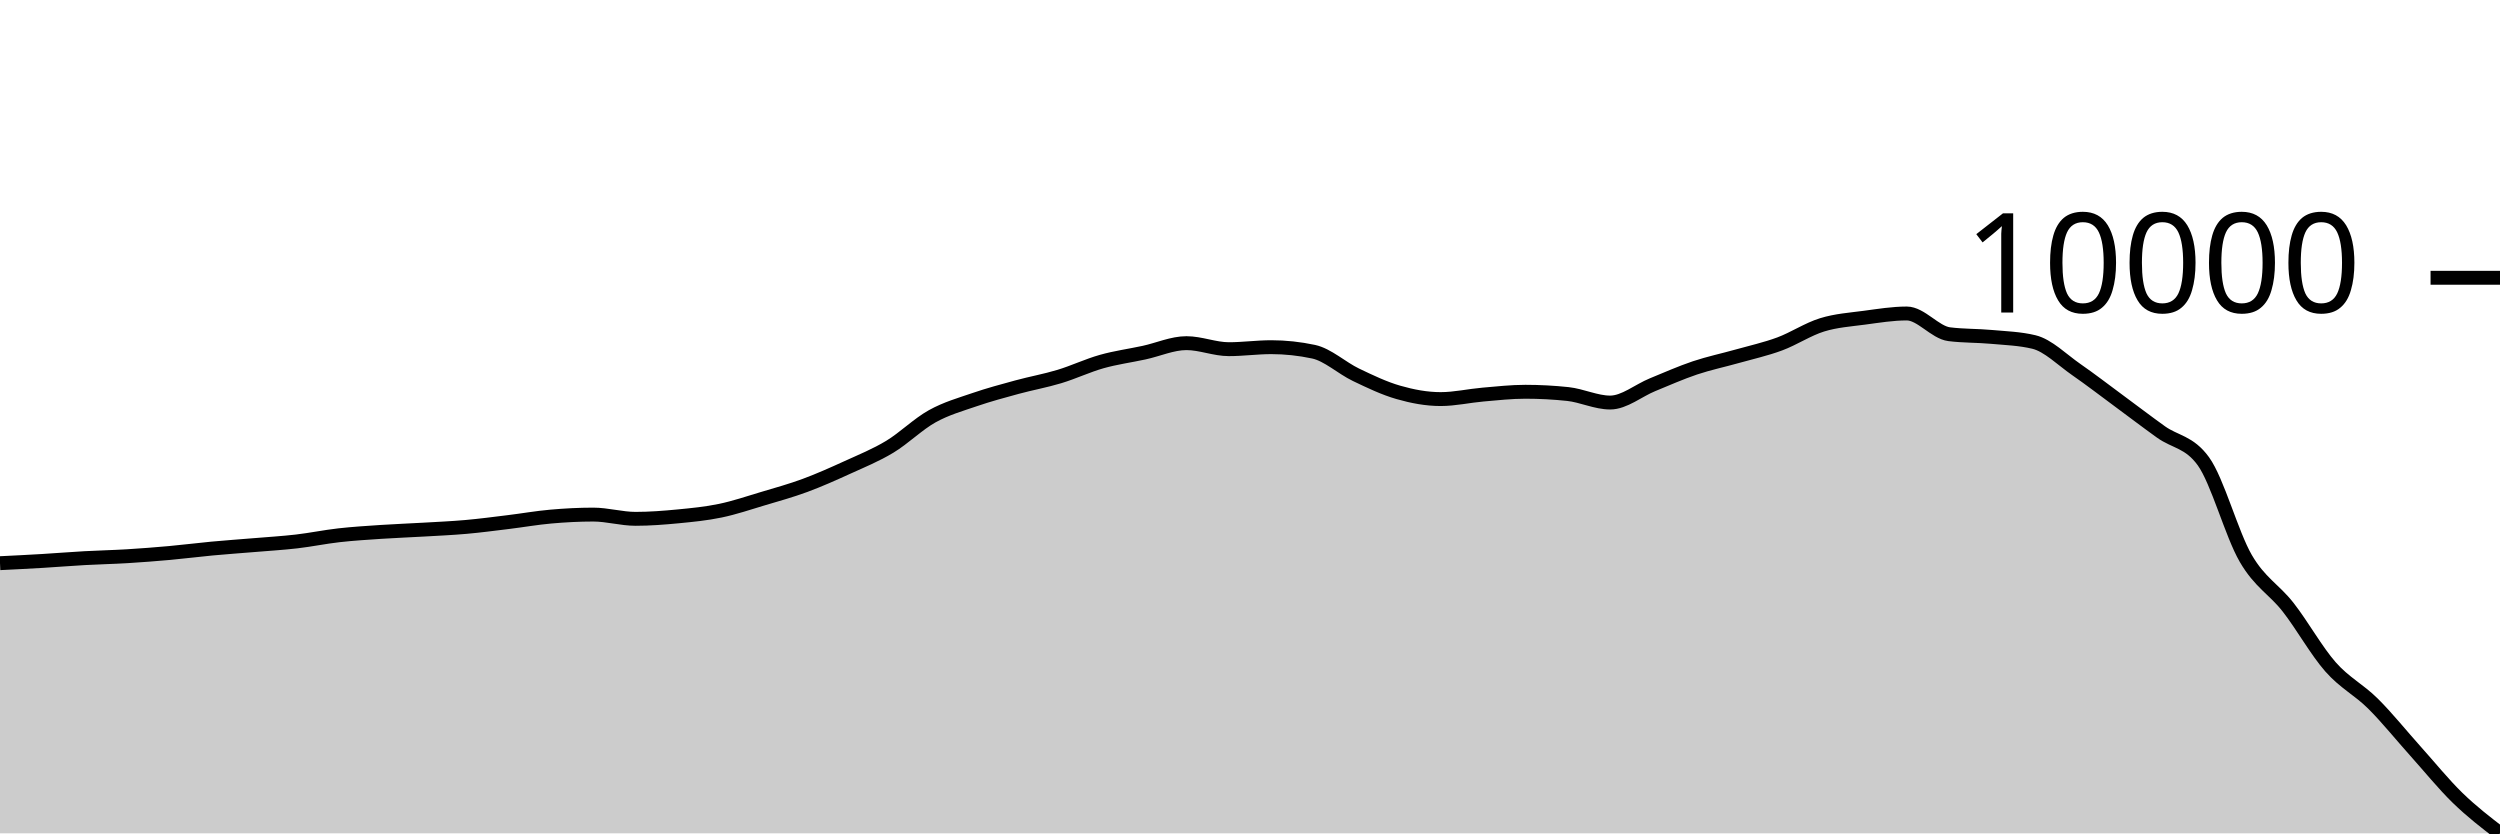
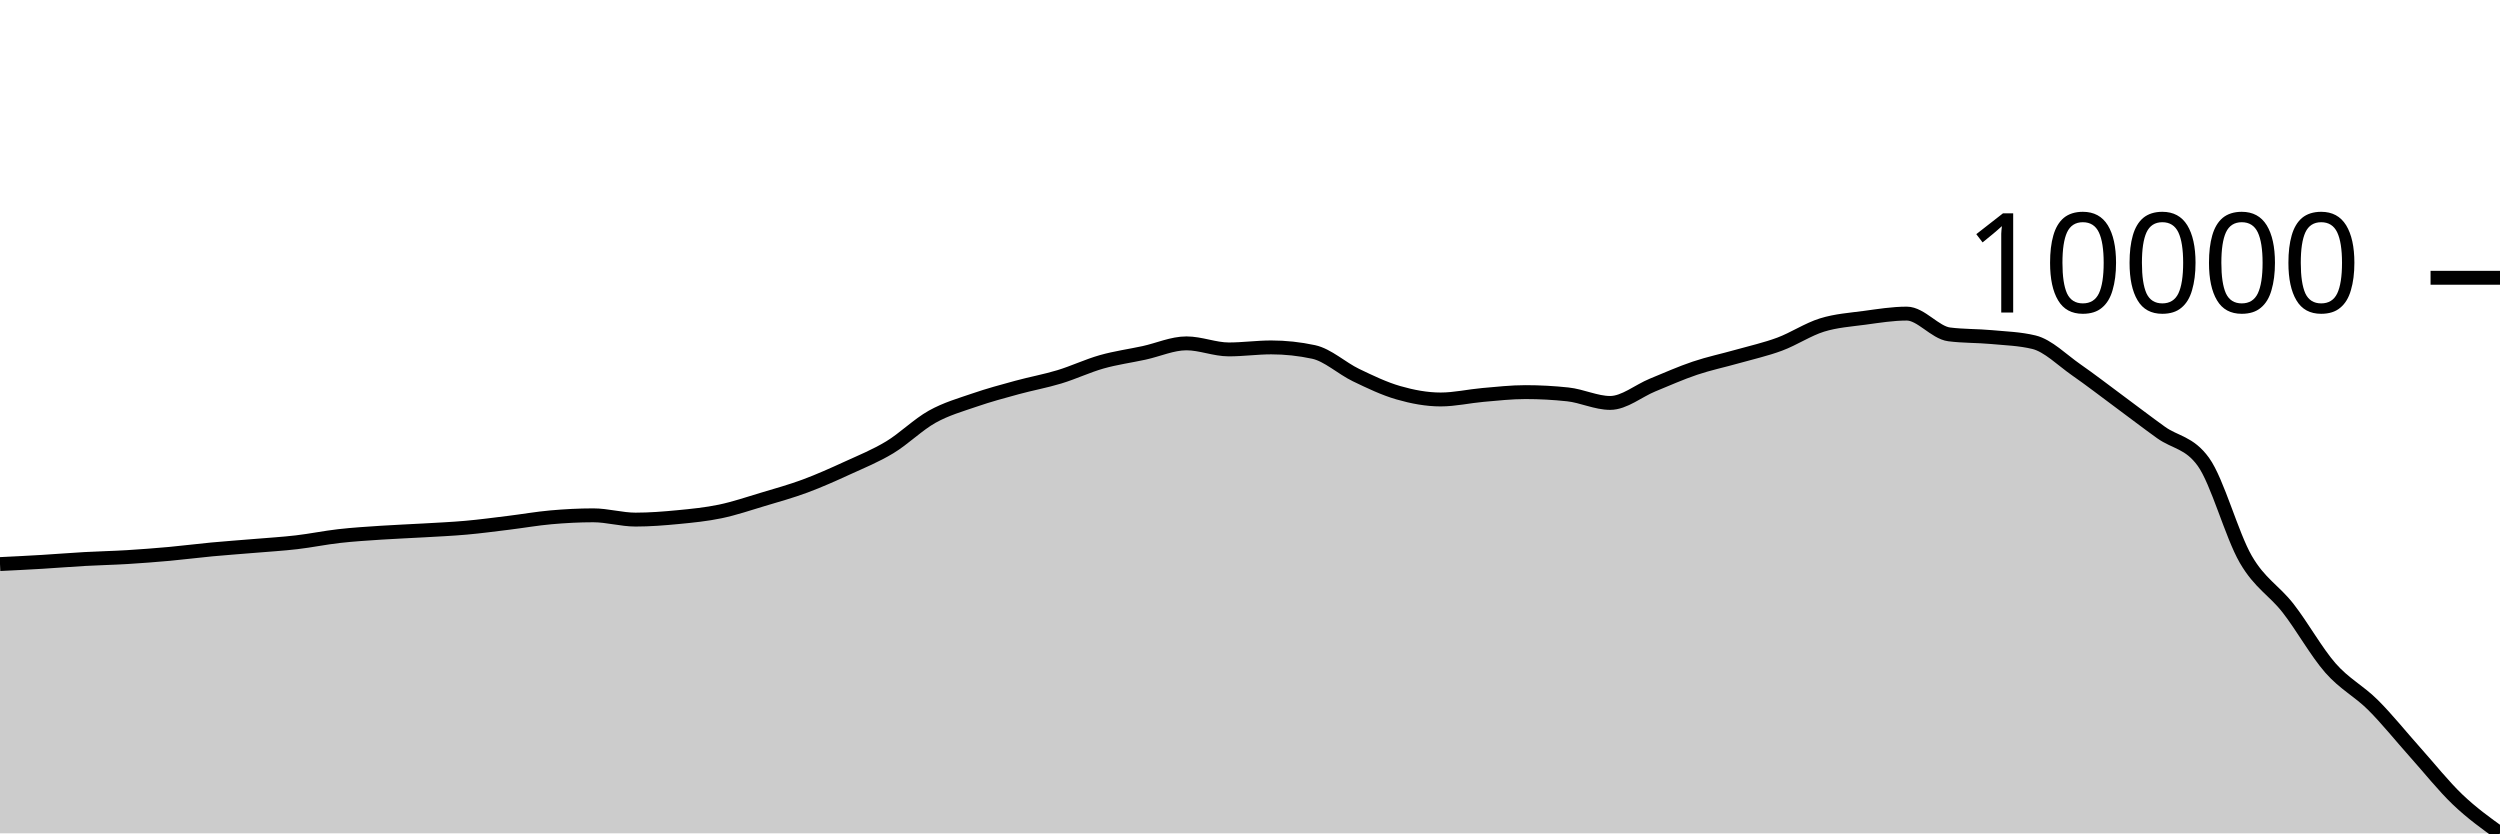
<svg xmlns="http://www.w3.org/2000/svg" viewBox="0 0 180 60">
  <g transform="translate(0,20)">
-     <path class="area" fill="rgba(0, 0, 0, 0.2)" d="M0,20.549C1.017,20.499,2.034,20.449,3.051,20.388C4.068,20.328,5.085,20.242,6.102,20.186C7.119,20.129,8.136,20.11,9.153,20.048C10.169,19.986,11.186,19.908,12.203,19.816C13.22,19.725,14.237,19.592,15.254,19.497C16.271,19.402,17.288,19.332,18.305,19.247C19.322,19.161,20.339,19.102,21.356,18.984C22.373,18.866,23.39,18.654,24.407,18.539C25.424,18.425,26.441,18.363,27.458,18.295C28.475,18.227,29.492,18.192,30.508,18.132C31.525,18.073,32.542,18.029,33.559,17.938C34.576,17.848,35.593,17.712,36.61,17.588C37.627,17.464,38.644,17.283,39.661,17.194C40.678,17.104,41.695,17.05,42.712,17.05C43.729,17.05,44.746,17.356,45.763,17.356C46.78,17.356,47.797,17.277,48.814,17.179C49.831,17.081,50.847,16.982,51.864,16.77C52.881,16.558,53.898,16.212,54.915,15.908C55.932,15.605,56.949,15.324,57.966,14.948C58.983,14.572,60,14.117,61.017,13.653C62.034,13.189,63.051,12.778,64.068,12.165C65.085,11.551,66.102,10.537,67.119,9.972C68.136,9.407,69.153,9.124,70.169,8.774C71.186,8.425,72.203,8.152,73.22,7.875C74.237,7.598,75.254,7.418,76.271,7.111C77.288,6.804,78.305,6.319,79.322,6.032C80.339,5.745,81.356,5.611,82.373,5.39C83.39,5.169,84.407,4.707,85.424,4.707C86.441,4.707,87.458,5.141,88.475,5.141C89.492,5.141,90.508,4.997,91.525,4.997C92.542,4.997,93.559,5.106,94.576,5.323C95.593,5.54,96.61,6.494,97.627,6.982C98.644,7.47,99.661,7.958,100.678,8.25C101.695,8.543,102.712,8.734,103.729,8.734C104.746,8.734,105.763,8.497,106.78,8.409C107.797,8.321,108.814,8.207,109.831,8.207C110.847,8.207,111.864,8.261,112.881,8.369C113.898,8.478,114.915,8.983,115.932,8.983C116.949,8.983,117.966,8.115,118.983,7.7C120,7.284,121.017,6.831,122.034,6.489C123.051,6.148,124.068,5.938,125.085,5.65C126.102,5.363,127.119,5.14,128.136,4.764C129.153,4.387,130.169,3.705,131.186,3.391C132.203,3.076,133.22,3.012,134.237,2.875C135.254,2.739,136.271,2.571,137.288,2.571C138.305,2.571,139.322,3.933,140.339,4.063C141.356,4.192,142.373,4.163,143.39,4.257C144.407,4.35,145.424,4.379,146.441,4.624C147.458,4.869,148.475,5.904,149.492,6.608C150.508,7.312,151.525,8.098,152.542,8.847C153.559,9.596,154.576,10.375,155.593,11.103C156.61,11.83,157.627,11.806,158.644,13.212C159.661,14.619,160.678,18.453,161.695,20.204C162.712,21.956,163.729,22.421,164.746,23.722C165.763,25.024,166.78,26.859,167.797,28.015C168.814,29.17,169.831,29.646,170.847,30.654C171.864,31.663,172.881,32.933,173.898,34.066C174.915,35.198,175.932,36.459,176.949,37.448C177.966,38.437,178.983,39.219,180,40L180,40C178.983,40,177.966,40,176.949,40C175.932,40,174.915,40,173.898,40C172.881,40,171.864,40,170.847,40C169.831,40,168.814,40,167.797,40C166.78,40,165.763,40,164.746,40C163.729,40,162.712,40,161.695,40C160.678,40,159.661,40,158.644,40C157.627,40,156.61,40,155.593,40C154.576,40,153.559,40,152.542,40C151.525,40,150.508,40,149.492,40C148.475,40,147.458,40,146.441,40C145.424,40,144.407,40,143.39,40C142.373,40,141.356,40,140.339,40C139.322,40,138.305,40,137.288,40C136.271,40,135.254,40,134.237,40C133.22,40,132.203,40,131.186,40C130.169,40,129.153,40,128.136,40C127.119,40,126.102,40,125.085,40C124.068,40,123.051,40,122.034,40C121.017,40,120,40,118.983,40C117.966,40,116.949,40,115.932,40C114.915,40,113.898,40,112.881,40C111.864,40,110.847,40,109.831,40C108.814,40,107.797,40,106.78,40C105.763,40,104.746,40,103.729,40C102.712,40,101.695,40,100.678,40C99.661,40,98.644,40,97.627,40C96.61,40,95.593,40,94.576,40C93.559,40,92.542,40,91.525,40C90.508,40,89.492,40,88.475,40C87.458,40,86.441,40,85.424,40C84.407,40,83.39,40,82.373,40C81.356,40,80.339,40,79.322,40C78.305,40,77.288,40,76.271,40C75.254,40,74.237,40,73.22,40C72.203,40,71.186,40,70.169,40C69.153,40,68.136,40,67.119,40C66.102,40,65.085,40,64.068,40C63.051,40,62.034,40,61.017,40C60,40,58.983,40,57.966,40C56.949,40,55.932,40,54.915,40C53.898,40,52.881,40,51.864,40C50.847,40,49.831,40,48.814,40C47.797,40,46.78,40,45.763,40C44.746,40,43.729,40,42.712,40C41.695,40,40.678,40,39.661,40C38.644,40,37.627,40,36.61,40C35.593,40,34.576,40,33.559,40C32.542,40,31.525,40,30.508,40C29.492,40,28.475,40,27.458,40C26.441,40,25.424,40,24.407,40C23.39,40,22.373,40,21.356,40C20.339,40,19.322,40,18.305,40C17.288,40,16.271,40,15.254,40C14.237,40,13.22,40,12.203,40C11.186,40,10.169,40,9.153,40C8.136,40,7.119,40,6.102,40C5.085,40,4.068,40,3.051,40C2.034,40,1.017,40,0,40Z" />
-     <path class="line" stroke="black" fill="none" d="M0,20.549C1.017,20.499,2.034,20.449,3.051,20.388C4.068,20.328,5.085,20.242,6.102,20.186C7.119,20.129,8.136,20.11,9.153,20.048C10.169,19.986,11.186,19.908,12.203,19.816C13.22,19.725,14.237,19.592,15.254,19.497C16.271,19.402,17.288,19.332,18.305,19.247C19.322,19.161,20.339,19.102,21.356,18.984C22.373,18.866,23.39,18.654,24.407,18.539C25.424,18.425,26.441,18.363,27.458,18.295C28.475,18.227,29.492,18.192,30.508,18.132C31.525,18.073,32.542,18.029,33.559,17.938C34.576,17.848,35.593,17.712,36.61,17.588C37.627,17.464,38.644,17.283,39.661,17.194C40.678,17.104,41.695,17.05,42.712,17.05C43.729,17.05,44.746,17.356,45.763,17.356C46.78,17.356,47.797,17.277,48.814,17.179C49.831,17.081,50.847,16.982,51.864,16.77C52.881,16.558,53.898,16.212,54.915,15.908C55.932,15.605,56.949,15.324,57.966,14.948C58.983,14.572,60,14.117,61.017,13.653C62.034,13.189,63.051,12.778,64.068,12.165C65.085,11.551,66.102,10.537,67.119,9.972C68.136,9.407,69.153,9.124,70.169,8.774C71.186,8.425,72.203,8.152,73.22,7.875C74.237,7.598,75.254,7.418,76.271,7.111C77.288,6.804,78.305,6.319,79.322,6.032C80.339,5.745,81.356,5.611,82.373,5.39C83.39,5.169,84.407,4.707,85.424,4.707C86.441,4.707,87.458,5.141,88.475,5.141C89.492,5.141,90.508,4.997,91.525,4.997C92.542,4.997,93.559,5.106,94.576,5.323C95.593,5.54,96.61,6.494,97.627,6.982C98.644,7.47,99.661,7.958,100.678,8.25C101.695,8.543,102.712,8.734,103.729,8.734C104.746,8.734,105.763,8.497,106.78,8.409C107.797,8.321,108.814,8.207,109.831,8.207C110.847,8.207,111.864,8.261,112.881,8.369C113.898,8.478,114.915,8.983,115.932,8.983C116.949,8.983,117.966,8.115,118.983,7.7C120,7.284,121.017,6.831,122.034,6.489C123.051,6.148,124.068,5.938,125.085,5.65C126.102,5.363,127.119,5.14,128.136,4.764C129.153,4.387,130.169,3.705,131.186,3.391C132.203,3.076,133.22,3.012,134.237,2.875C135.254,2.739,136.271,2.571,137.288,2.571C138.305,2.571,139.322,3.933,140.339,4.063C141.356,4.192,142.373,4.163,143.39,4.257C144.407,4.35,145.424,4.379,146.441,4.624C147.458,4.869,148.475,5.904,149.492,6.608C150.508,7.312,151.525,8.098,152.542,8.847C153.559,9.596,154.576,10.375,155.593,11.103C156.61,11.83,157.627,11.806,158.644,13.212C159.661,14.619,160.678,18.453,161.695,20.204C162.712,21.956,163.729,22.421,164.746,23.722C165.763,25.024,166.78,26.859,167.797,28.015C168.814,29.17,169.831,29.646,170.847,30.654C171.864,31.663,172.881,32.933,173.898,34.066C174.915,35.198,175.932,36.459,176.949,37.448C177.966,38.437,178.983,39.219,180,40" />
+     <path class="area" fill="rgba(0, 0, 0, 0.2)" d="M0,20.613C1.017,20.563,2.034,20.513,3.051,20.452C4.068,20.391,5.085,20.306,6.102,20.249C7.119,20.192,8.136,20.173,9.153,20.111C10.169,20.049,11.186,19.971,12.203,19.879C13.22,19.786,14.237,19.654,15.254,19.558C16.271,19.463,17.288,19.393,18.305,19.307C19.322,19.221,20.339,19.162,21.356,19.043C22.373,18.925,23.39,18.713,24.407,18.598C25.424,18.482,26.441,18.421,27.458,18.353C28.475,18.285,29.492,18.249,30.508,18.189C31.525,18.13,32.542,18.086,33.559,17.995C34.576,17.904,35.593,17.768,36.61,17.643C37.627,17.519,38.644,17.338,39.661,17.248C40.678,17.158,41.695,17.103,42.712,17.103C43.729,17.103,44.746,17.411,45.763,17.411C46.78,17.411,47.797,17.331,48.814,17.233C49.831,17.135,50.847,17.035,51.864,16.823C52.881,16.61,53.898,16.263,54.915,15.958C55.932,15.654,56.949,15.372,57.966,14.995C58.983,14.618,60,14.161,61.017,13.695C62.034,13.23,63.051,12.818,64.068,12.203C65.085,11.588,66.102,10.57,67.119,10.003C68.136,9.436,69.153,9.152,70.169,8.802C71.186,8.451,72.203,8.178,73.22,7.9C74.237,7.621,75.254,7.441,76.271,7.133C77.288,6.825,78.305,6.339,79.322,6.051C80.339,5.763,81.356,5.628,82.373,5.407C83.39,5.185,84.407,4.722,85.424,4.722C86.441,4.722,87.458,5.158,88.475,5.158C89.492,5.158,90.508,5.013,91.525,5.013C92.542,5.013,93.559,5.122,94.576,5.34C95.593,5.557,96.61,6.514,97.627,7.004C98.644,7.493,99.661,7.983,100.678,8.276C101.695,8.569,102.712,8.762,103.729,8.762C104.746,8.762,105.763,8.524,106.78,8.435C107.797,8.347,108.814,8.232,109.831,8.232C110.847,8.232,111.864,8.287,112.881,8.396C113.898,8.504,114.915,9.011,115.932,9.011C116.949,9.011,117.966,8.141,118.983,7.724C120,7.307,121.017,6.852,122.034,6.51C123.051,6.167,124.068,5.957,125.085,5.668C126.102,5.38,127.119,5.156,128.136,4.779C129.153,4.401,130.169,3.717,131.186,3.401C132.203,3.086,133.22,3.021,134.237,2.884C135.254,2.747,136.271,2.579,137.288,2.579C138.305,2.579,139.322,3.946,140.339,4.075C141.356,4.205,142.373,4.176,143.39,4.27C144.407,4.364,145.424,4.393,146.441,4.638C147.458,4.884,148.475,5.923,149.492,6.629C150.508,7.335,151.525,8.123,152.542,8.875C153.559,9.626,154.576,10.408,155.593,11.138C156.61,11.867,157.627,11.843,158.644,13.254C159.661,14.665,160.678,18.511,161.695,20.268C162.712,22.025,163.729,22.491,164.746,23.797C165.763,25.103,166.78,26.944,167.797,28.103C168.814,29.261,169.831,29.739,170.847,30.75C171.864,31.762,172.881,33.037,173.898,34.173C174.915,35.309,175.932,36.594,176.949,37.566C177.966,38.537,178.983,39.268,180,40L180,40C178.983,40,177.966,40,176.949,40C175.932,40,174.915,40,173.898,40C172.881,40,171.864,40,170.847,40C169.831,40,168.814,40,167.797,40C166.78,40,165.763,40,164.746,40C163.729,40,162.712,40,161.695,40C160.678,40,159.661,40,158.644,40C157.627,40,156.61,40,155.593,40C154.576,40,153.559,40,152.542,40C151.525,40,150.508,40,149.492,40C148.475,40,147.458,40,146.441,40C145.424,40,144.407,40,143.39,40C142.373,40,141.356,40,140.339,40C139.322,40,138.305,40,137.288,40C136.271,40,135.254,40,134.237,40C133.22,40,132.203,40,131.186,40C130.169,40,129.153,40,128.136,40C127.119,40,126.102,40,125.085,40C124.068,40,123.051,40,122.034,40C121.017,40,120,40,118.983,40C117.966,40,116.949,40,115.932,40C114.915,40,113.898,40,112.881,40C111.864,40,110.847,40,109.831,40C108.814,40,107.797,40,106.78,40C105.763,40,104.746,40,103.729,40C102.712,40,101.695,40,100.678,40C99.661,40,98.644,40,97.627,40C96.61,40,95.593,40,94.576,40C93.559,40,92.542,40,91.525,40C90.508,40,89.492,40,88.475,40C87.458,40,86.441,40,85.424,40C84.407,40,83.39,40,82.373,40C81.356,40,80.339,40,79.322,40C78.305,40,77.288,40,76.271,40C75.254,40,74.237,40,73.22,40C72.203,40,71.186,40,70.169,40C69.153,40,68.136,40,67.119,40C66.102,40,65.085,40,64.068,40C63.051,40,62.034,40,61.017,40C60,40,58.983,40,57.966,40C56.949,40,55.932,40,54.915,40C53.898,40,52.881,40,51.864,40C50.847,40,49.831,40,48.814,40C47.797,40,46.78,40,45.763,40C44.746,40,43.729,40,42.712,40C41.695,40,40.678,40,39.661,40C38.644,40,37.627,40,36.61,40C35.593,40,34.576,40,33.559,40C32.542,40,31.525,40,30.508,40C29.492,40,28.475,40,27.458,40C26.441,40,25.424,40,24.407,40C23.39,40,22.373,40,21.356,40C20.339,40,19.322,40,18.305,40C17.288,40,16.271,40,15.254,40C14.237,40,13.22,40,12.203,40C11.186,40,10.169,40,9.153,40C8.136,40,7.119,40,6.102,40C5.085,40,4.068,40,3.051,40C2.034,40,1.017,40,0,40Z" />
+     <path class="line" stroke="black" fill="none" d="M0,20.613C1.017,20.563,2.034,20.513,3.051,20.452C4.068,20.391,5.085,20.306,6.102,20.249C7.119,20.192,8.136,20.173,9.153,20.111C10.169,20.049,11.186,19.971,12.203,19.879C13.22,19.786,14.237,19.654,15.254,19.558C16.271,19.463,17.288,19.393,18.305,19.307C19.322,19.221,20.339,19.162,21.356,19.043C22.373,18.925,23.39,18.713,24.407,18.598C25.424,18.482,26.441,18.421,27.458,18.353C28.475,18.285,29.492,18.249,30.508,18.189C31.525,18.13,32.542,18.086,33.559,17.995C34.576,17.904,35.593,17.768,36.61,17.643C37.627,17.519,38.644,17.338,39.661,17.248C40.678,17.158,41.695,17.103,42.712,17.103C43.729,17.103,44.746,17.411,45.763,17.411C46.78,17.411,47.797,17.331,48.814,17.233C49.831,17.135,50.847,17.035,51.864,16.823C52.881,16.61,53.898,16.263,54.915,15.958C55.932,15.654,56.949,15.372,57.966,14.995C58.983,14.618,60,14.161,61.017,13.695C62.034,13.23,63.051,12.818,64.068,12.203C65.085,11.588,66.102,10.57,67.119,10.003C68.136,9.436,69.153,9.152,70.169,8.802C71.186,8.451,72.203,8.178,73.22,7.9C74.237,7.621,75.254,7.441,76.271,7.133C77.288,6.825,78.305,6.339,79.322,6.051C80.339,5.763,81.356,5.628,82.373,5.407C83.39,5.185,84.407,4.722,85.424,4.722C86.441,4.722,87.458,5.158,88.475,5.158C89.492,5.158,90.508,5.013,91.525,5.013C92.542,5.013,93.559,5.122,94.576,5.34C95.593,5.557,96.61,6.514,97.627,7.004C98.644,7.493,99.661,7.983,100.678,8.276C101.695,8.569,102.712,8.762,103.729,8.762C104.746,8.762,105.763,8.524,106.78,8.435C107.797,8.347,108.814,8.232,109.831,8.232C110.847,8.232,111.864,8.287,112.881,8.396C113.898,8.504,114.915,9.011,115.932,9.011C116.949,9.011,117.966,8.141,118.983,7.724C120,7.307,121.017,6.852,122.034,6.51C123.051,6.167,124.068,5.957,125.085,5.668C126.102,5.38,127.119,5.156,128.136,4.779C129.153,4.401,130.169,3.717,131.186,3.401C132.203,3.086,133.22,3.021,134.237,2.884C135.254,2.747,136.271,2.579,137.288,2.579C138.305,2.579,139.322,3.946,140.339,4.075C141.356,4.205,142.373,4.176,143.39,4.27C144.407,4.364,145.424,4.393,146.441,4.638C147.458,4.884,148.475,5.923,149.492,6.629C150.508,7.335,151.525,8.123,152.542,8.875C153.559,9.626,154.576,10.408,155.593,11.138C156.61,11.867,157.627,11.843,158.644,13.254C159.661,14.665,160.678,18.511,161.695,20.268C162.712,22.025,163.729,22.491,164.746,23.797C165.763,25.103,166.78,26.944,167.797,28.103C168.814,29.261,169.831,29.739,170.847,30.75C171.864,31.762,172.881,33.037,173.898,34.173C174.915,35.309,175.932,36.594,176.949,37.566C177.966,38.537,178.983,39.268,180,40" />
    <path class="axis-ceiling" stroke-width="1" stroke="black" fill="none" d="M175,0L180,0" />
    <text class="axis-ceiling-label" font-family="sans-serif" text-anchor="end" font-size="10px" x="170" y="2.5">10000</text>
  </g>
</svg>
